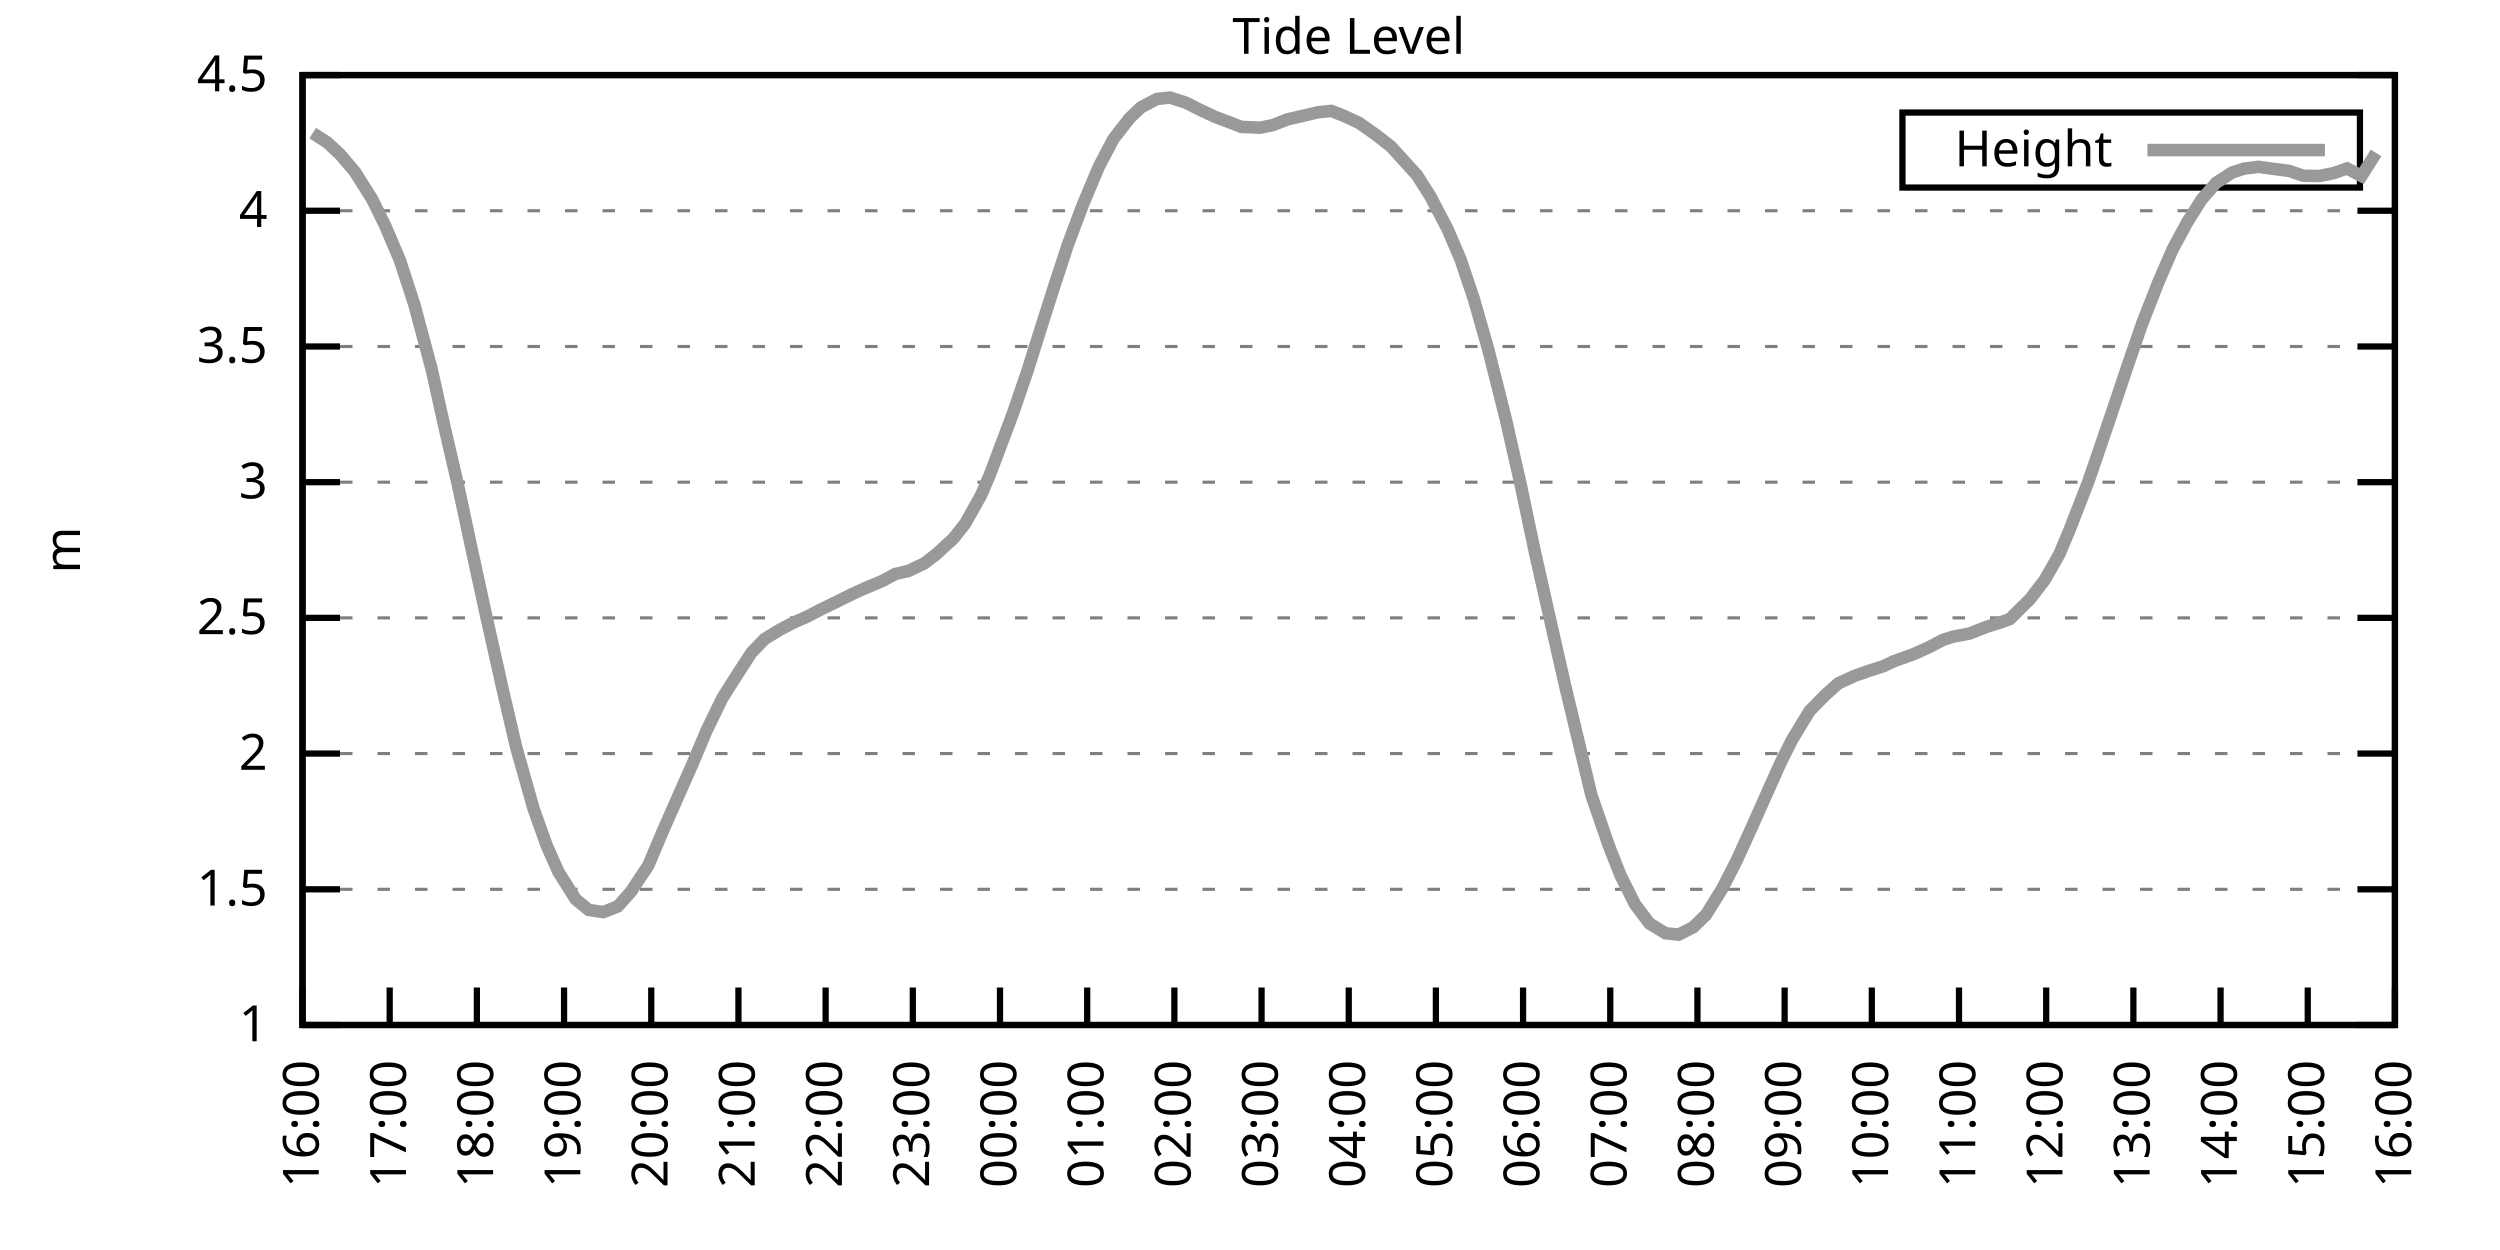
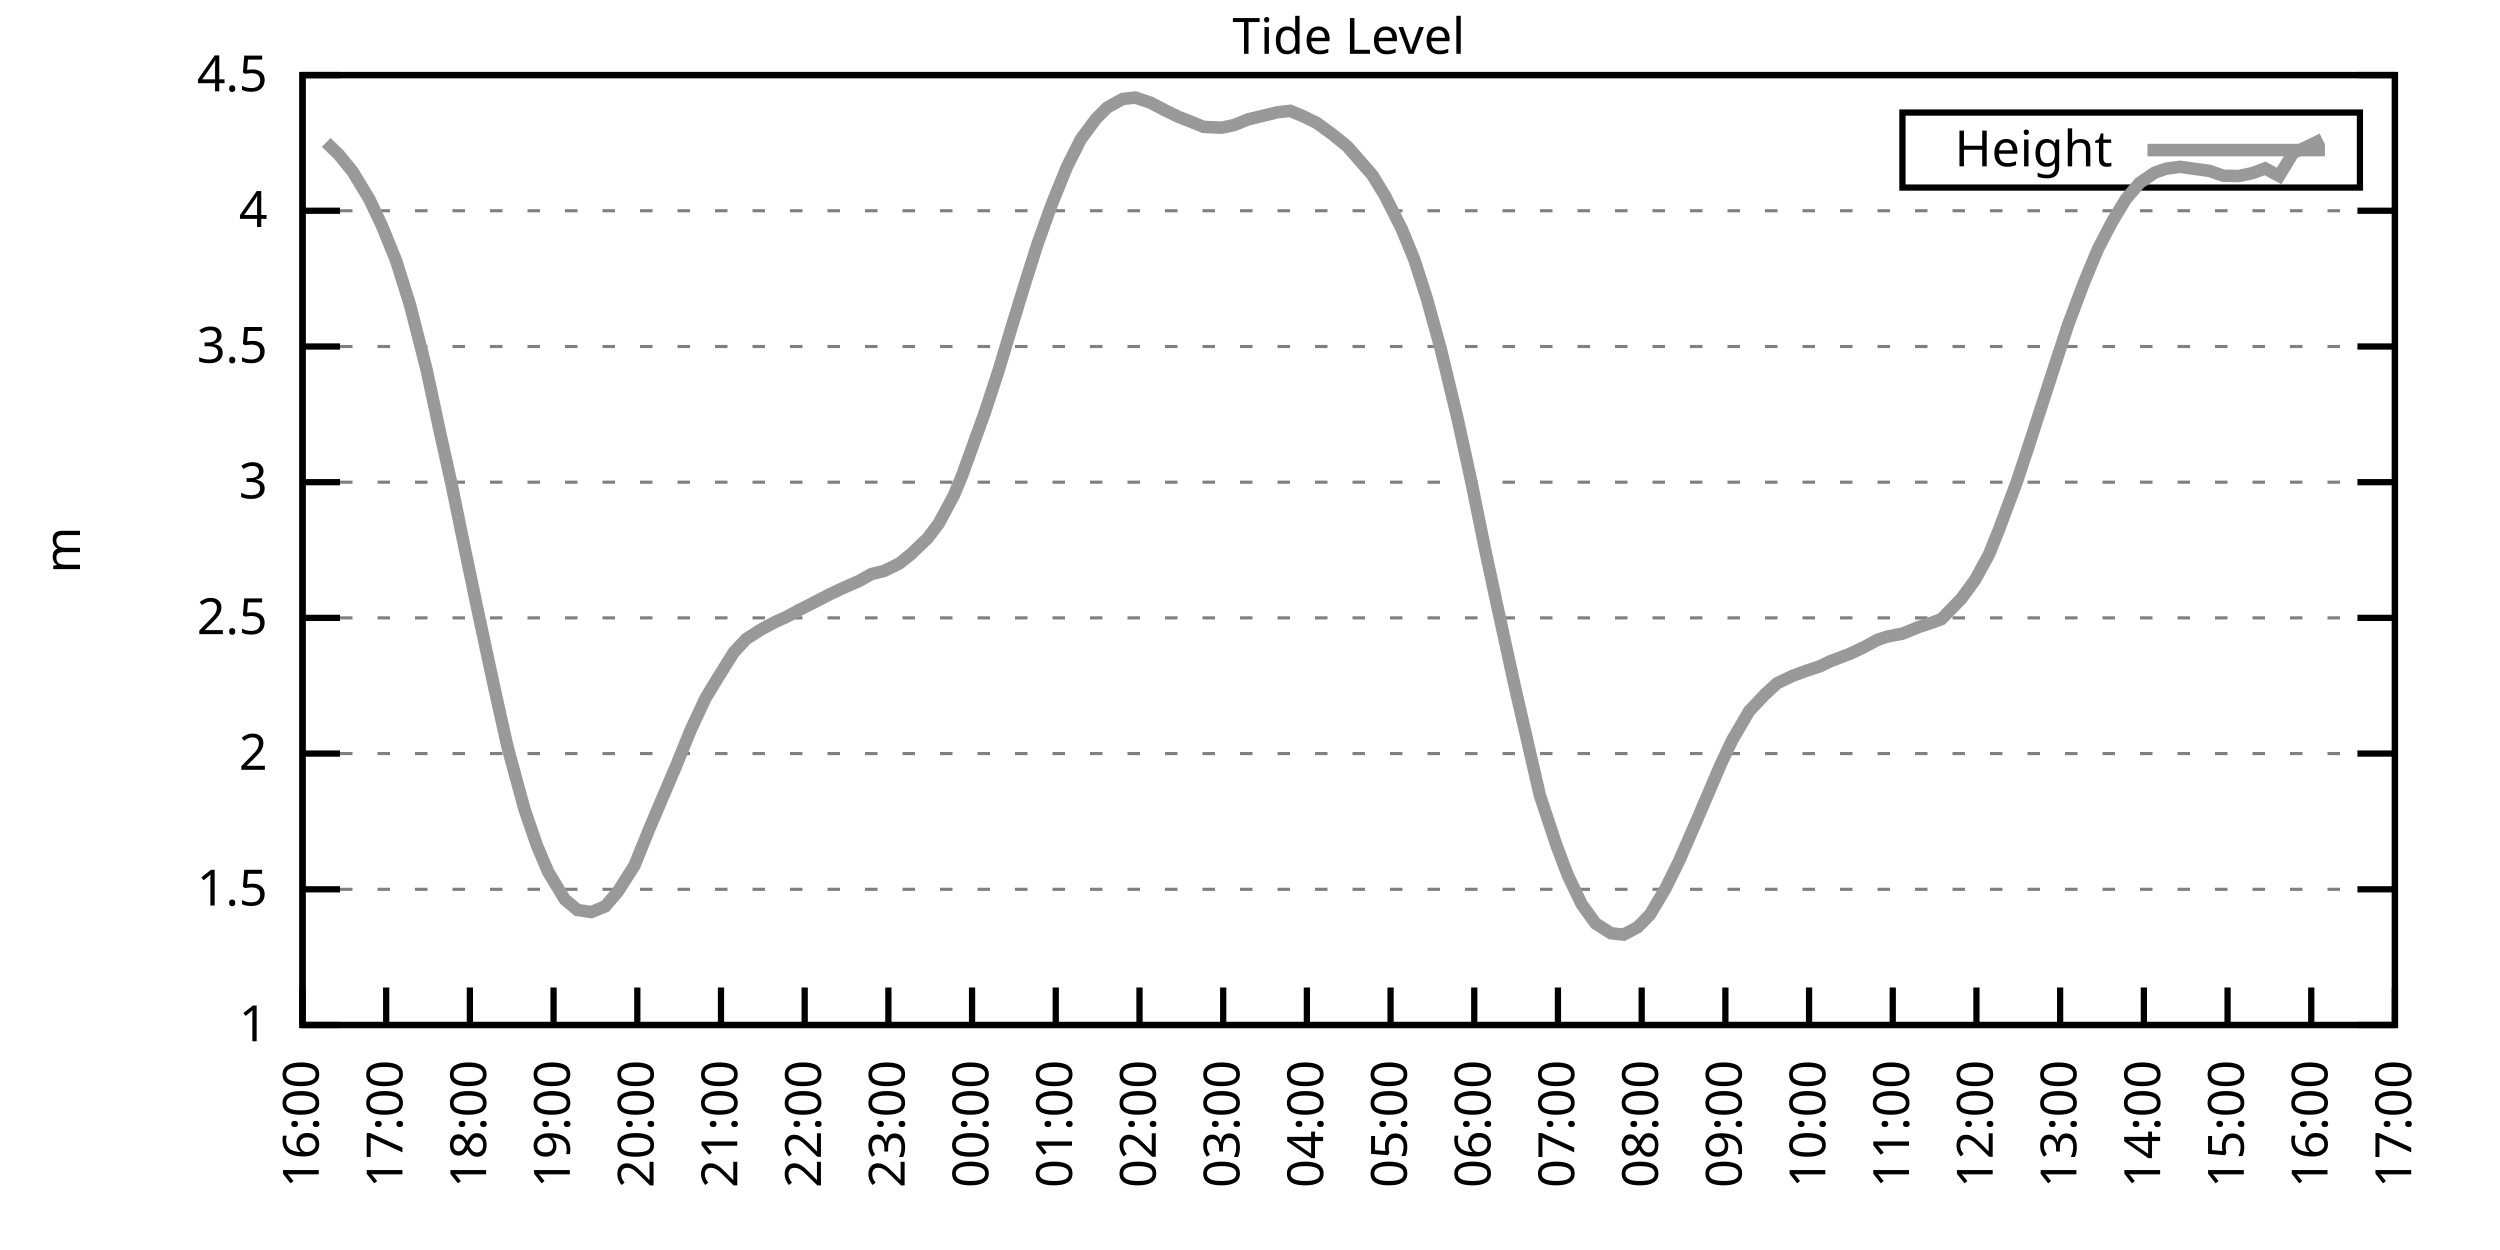
<svg xmlns="http://www.w3.org/2000/svg" xmlns:xlink="http://www.w3.org/1999/xlink" width="400" height="200" viewBox="0 0 400 200">
  <g id="gnuplot_canvas">
    <rect x="0" y="0" width="400" height="200" fill="none" />
    <defs>
      <circle id="gpDot" r="0.5" stroke-width="0.5" stroke="currentColor" />
      <path id="gpPt0" stroke-width="0.333" stroke="currentColor" d="M-1,0 h2 M0,-1 v2" />
      <path id="gpPt1" stroke-width="0.333" stroke="currentColor" d="M-1,-1 L1,1 M1,-1 L-1,1" />
      <path id="gpPt2" stroke-width="0.333" stroke="currentColor" d="M-1,0 L1,0 M0,-1 L0,1 M-1,-1 L1,1 M-1,1 L1,-1" />
      <rect id="gpPt3" stroke-width="0.333" stroke="currentColor" x="-1" y="-1" width="2" height="2" />
      <rect id="gpPt4" stroke-width="0.333" stroke="currentColor" fill="currentColor" x="-1" y="-1" width="2" height="2" />
      <circle id="gpPt5" stroke-width="0.333" stroke="currentColor" cx="0" cy="0" r="1" />
      <use xlink:href="#gpPt5" id="gpPt6" fill="currentColor" stroke="none" />
      <path id="gpPt7" stroke-width="0.333" stroke="currentColor" d="M0,-1.33 L-1.33,0.67 L1.33,0.67 z" />
      <use xlink:href="#gpPt7" id="gpPt8" fill="currentColor" stroke="none" />
      <use xlink:href="#gpPt7" id="gpPt9" stroke="currentColor" transform="rotate(180)" />
      <use xlink:href="#gpPt9" id="gpPt10" fill="currentColor" stroke="none" />
      <use xlink:href="#gpPt3" id="gpPt11" stroke="currentColor" transform="rotate(45)" />
      <use xlink:href="#gpPt11" id="gpPt12" fill="currentColor" stroke="none" />
      <path id="gpPt13" stroke-width="0.333" stroke="currentColor" d="M0,1.330 L1.265,0.411 L0.782,-1.067 L-0.782,-1.076 L-1.265,0.411 z" />
      <use xlink:href="#gpPt13" id="gpPt14" fill="currentColor" stroke="none" />
      <filter id="textbox" filterUnits="objectBoundingBox" x="0" y="0" height="1" width="1">
        <feFlood flood-color="white" flood-opacity="1" result="bgnd" />
        <feComposite in="SourceGraphic" in2="bgnd" operator="atop" />
      </filter>
      <filter id="greybox" filterUnits="objectBoundingBox" x="0" y="0" height="1" width="1">
        <feFlood flood-color="lightgrey" flood-opacity="1" result="grey" />
        <feComposite in="SourceGraphic" in2="grey" operator="atop" />
      </filter>
    </defs>
    <g fill="none" color="white" stroke="currentColor" stroke-width="1.00" stroke-linecap="butt" stroke-linejoin="miter">
</g>
    <g fill="none" color="black" stroke="currentColor" stroke-width="1.00" stroke-linecap="butt" stroke-linejoin="miter">
      <g stroke="none" shape-rendering="crispEdges">
        <polygon fill="rgb(255, 255, 255)" points="48.40,164.00 383.18,164.00 383.18,12.02 48.40,12.02 " />
      </g>
    </g>
    <g fill="none" color="black" stroke="currentColor" stroke-width="1.00" stroke-linecap="butt" stroke-linejoin="miter">
</g>
    <g fill="none" color="black" stroke="black" stroke-width="0.50" stroke-linecap="butt" stroke-linejoin="miter">
</g>
    <g fill="none" color="gray" stroke="currentColor" stroke-width="0.50" stroke-linecap="butt" stroke-linejoin="miter">
      <path stroke="gray" stroke-dasharray="2,4" class="gridline" d="M48.40,164.00 L383.19,164.00  " />
    </g>
    <g fill="none" color="gray" stroke="gray" stroke-width="1.00" stroke-linecap="butt" stroke-linejoin="miter">
</g>
    <g fill="none" color="black" stroke="currentColor" stroke-width="1.00" stroke-linecap="butt" stroke-linejoin="miter">
      <path stroke="black" d="M48.40,164.00 L54.40,164.00 M383.19,164.00 L377.19,164.00  " />
      <g transform="translate(42.80,166.60)" stroke="none" fill="black" font-family="Sans" font-size="8.00" text-anchor="end">
        <text>
          <tspan font-family="Sans"> 1</tspan>
        </text>
      </g>
    </g>
    <g fill="none" color="black" stroke="currentColor" stroke-width="1.00" stroke-linecap="butt" stroke-linejoin="miter">
</g>
    <g fill="none" color="black" stroke="black" stroke-width="0.50" stroke-linecap="butt" stroke-linejoin="miter">
</g>
    <g fill="none" color="gray" stroke="currentColor" stroke-width="0.50" stroke-linecap="butt" stroke-linejoin="miter">
      <path stroke="gray" stroke-dasharray="2,4" class="gridline" d="M48.40,142.29 L383.19,142.29  " />
    </g>
    <g fill="none" color="gray" stroke="gray" stroke-width="1.00" stroke-linecap="butt" stroke-linejoin="miter">
</g>
    <g fill="none" color="black" stroke="currentColor" stroke-width="1.00" stroke-linecap="butt" stroke-linejoin="miter">
      <path stroke="black" d="M48.40,142.29 L54.40,142.29 M383.19,142.29 L377.19,142.29  " />
      <g transform="translate(42.80,144.89)" stroke="none" fill="black" font-family="Sans" font-size="8.00" text-anchor="end">
        <text>
          <tspan font-family="Sans"> 1.5</tspan>
        </text>
      </g>
    </g>
    <g fill="none" color="black" stroke="currentColor" stroke-width="1.00" stroke-linecap="butt" stroke-linejoin="miter">
</g>
    <g fill="none" color="black" stroke="black" stroke-width="0.50" stroke-linecap="butt" stroke-linejoin="miter">
</g>
    <g fill="none" color="gray" stroke="currentColor" stroke-width="0.50" stroke-linecap="butt" stroke-linejoin="miter">
      <path stroke="gray" stroke-dasharray="2,4" class="gridline" d="M48.40,120.57 L383.19,120.57  " />
    </g>
    <g fill="none" color="gray" stroke="gray" stroke-width="1.00" stroke-linecap="butt" stroke-linejoin="miter">
</g>
    <g fill="none" color="black" stroke="currentColor" stroke-width="1.00" stroke-linecap="butt" stroke-linejoin="miter">
      <path stroke="black" d="M48.40,120.57 L54.40,120.57 M383.19,120.57 L377.19,120.57  " />
      <g transform="translate(42.80,123.17)" stroke="none" fill="black" font-family="Sans" font-size="8.00" text-anchor="end">
        <text>
          <tspan font-family="Sans"> 2</tspan>
        </text>
      </g>
    </g>
    <g fill="none" color="black" stroke="currentColor" stroke-width="1.00" stroke-linecap="butt" stroke-linejoin="miter">
</g>
    <g fill="none" color="black" stroke="black" stroke-width="0.50" stroke-linecap="butt" stroke-linejoin="miter">
</g>
    <g fill="none" color="gray" stroke="currentColor" stroke-width="0.50" stroke-linecap="butt" stroke-linejoin="miter">
      <path stroke="gray" stroke-dasharray="2,4" class="gridline" d="M48.40,98.86 L383.19,98.86  " />
    </g>
    <g fill="none" color="gray" stroke="gray" stroke-width="1.00" stroke-linecap="butt" stroke-linejoin="miter">
</g>
    <g fill="none" color="black" stroke="currentColor" stroke-width="1.00" stroke-linecap="butt" stroke-linejoin="miter">
      <path stroke="black" d="M48.40,98.86 L54.40,98.86 M383.19,98.86 L377.19,98.86  " />
      <g transform="translate(42.80,101.46)" stroke="none" fill="black" font-family="Sans" font-size="8.00" text-anchor="end">
        <text>
          <tspan font-family="Sans"> 2.5</tspan>
        </text>
      </g>
    </g>
    <g fill="none" color="black" stroke="currentColor" stroke-width="1.00" stroke-linecap="butt" stroke-linejoin="miter">
</g>
    <g fill="none" color="black" stroke="black" stroke-width="0.50" stroke-linecap="butt" stroke-linejoin="miter">
</g>
    <g fill="none" color="gray" stroke="currentColor" stroke-width="0.50" stroke-linecap="butt" stroke-linejoin="miter">
      <path stroke="gray" stroke-dasharray="2,4" class="gridline" d="M48.40,77.15 L383.19,77.15  " />
    </g>
    <g fill="none" color="gray" stroke="gray" stroke-width="1.00" stroke-linecap="butt" stroke-linejoin="miter">
</g>
    <g fill="none" color="black" stroke="currentColor" stroke-width="1.00" stroke-linecap="butt" stroke-linejoin="miter">
      <path stroke="black" d="M48.40,77.15 L54.40,77.15 M383.19,77.15 L377.19,77.15  " />
      <g transform="translate(42.80,79.75)" stroke="none" fill="black" font-family="Sans" font-size="8.00" text-anchor="end">
        <text>
          <tspan font-family="Sans"> 3</tspan>
        </text>
      </g>
    </g>
    <g fill="none" color="black" stroke="currentColor" stroke-width="1.00" stroke-linecap="butt" stroke-linejoin="miter">
</g>
    <g fill="none" color="black" stroke="black" stroke-width="0.50" stroke-linecap="butt" stroke-linejoin="miter">
</g>
    <g fill="none" color="gray" stroke="currentColor" stroke-width="0.50" stroke-linecap="butt" stroke-linejoin="miter">
      <path stroke="gray" stroke-dasharray="2,4" class="gridline" d="M48.40,55.44 L383.19,55.44  " />
    </g>
    <g fill="none" color="gray" stroke="gray" stroke-width="1.00" stroke-linecap="butt" stroke-linejoin="miter">
</g>
    <g fill="none" color="black" stroke="currentColor" stroke-width="1.00" stroke-linecap="butt" stroke-linejoin="miter">
      <path stroke="black" d="M48.40,55.44 L54.40,55.44 M383.19,55.44 L377.19,55.44  " />
      <g transform="translate(42.80,58.04)" stroke="none" fill="black" font-family="Sans" font-size="8.00" text-anchor="end">
        <text>
          <tspan font-family="Sans"> 3.5</tspan>
        </text>
      </g>
    </g>
    <g fill="none" color="black" stroke="currentColor" stroke-width="1.00" stroke-linecap="butt" stroke-linejoin="miter">
</g>
    <g fill="none" color="black" stroke="black" stroke-width="0.50" stroke-linecap="butt" stroke-linejoin="miter">
</g>
    <g fill="none" color="gray" stroke="currentColor" stroke-width="0.50" stroke-linecap="butt" stroke-linejoin="miter">
      <path stroke="gray" stroke-dasharray="2,4" class="gridline" d="M48.40,33.72 L383.19,33.72  " />
    </g>
    <g fill="none" color="gray" stroke="gray" stroke-width="1.00" stroke-linecap="butt" stroke-linejoin="miter">
</g>
    <g fill="none" color="black" stroke="currentColor" stroke-width="1.00" stroke-linecap="butt" stroke-linejoin="miter">
      <path stroke="black" d="M48.40,33.72 L54.40,33.72 M383.19,33.72 L377.19,33.72  " />
      <g transform="translate(42.80,36.32)" stroke="none" fill="black" font-family="Sans" font-size="8.00" text-anchor="end">
        <text>
          <tspan font-family="Sans"> 4</tspan>
        </text>
      </g>
    </g>
    <g fill="none" color="black" stroke="currentColor" stroke-width="1.00" stroke-linecap="butt" stroke-linejoin="miter">
</g>
    <g fill="none" color="black" stroke="black" stroke-width="0.50" stroke-linecap="butt" stroke-linejoin="miter">
</g>
    <g fill="none" color="gray" stroke="currentColor" stroke-width="0.50" stroke-linecap="butt" stroke-linejoin="miter">
      <path stroke="gray" stroke-dasharray="2,4" class="gridline" d="M48.40,12.01 L383.19,12.01  " />
    </g>
    <g fill="none" color="gray" stroke="gray" stroke-width="1.00" stroke-linecap="butt" stroke-linejoin="miter">
</g>
    <g fill="none" color="black" stroke="currentColor" stroke-width="1.00" stroke-linecap="butt" stroke-linejoin="miter">
      <path stroke="black" d="M48.40,12.01 L54.40,12.01 M383.19,12.01 L377.19,12.01  " />
      <g transform="translate(42.80,14.61)" stroke="none" fill="black" font-family="Sans" font-size="8.00" text-anchor="end">
        <text>
          <tspan font-family="Sans"> 4.5</tspan>
        </text>
      </g>
    </g>
    <g fill="none" color="black" stroke="currentColor" stroke-width="1.00" stroke-linecap="butt" stroke-linejoin="miter">
      <path stroke="black" d="M48.40,164.00 L48.40,158.00  " />
      <g transform="translate(51.00,169.60) rotate(270.00)" stroke="none" fill="black" font-family="Sans" font-size="8.00" text-anchor="end">
        <text>
          <tspan font-family="Sans">16:00</tspan>
        </text>
      </g>
    </g>
    <g fill="none" color="black" stroke="currentColor" stroke-width="1.00" stroke-linecap="butt" stroke-linejoin="miter">
-       <path stroke="black" d="M62.35,164.00 L62.35,158.00  " />
-       <g transform="translate(64.95,169.60) rotate(270.00)" stroke="none" fill="black" font-family="Sans" font-size="8.00" text-anchor="end">
+       <path stroke="black" d="M61.79,164.00 L61.79,158.00  " />
+       <g transform="translate(64.39,169.60) rotate(270.00)" stroke="none" fill="black" font-family="Sans" font-size="8.00" text-anchor="end">
        <text>
          <tspan font-family="Sans">17:00</tspan>
        </text>
      </g>
    </g>
    <g fill="none" color="black" stroke="currentColor" stroke-width="1.00" stroke-linecap="butt" stroke-linejoin="miter">
-       <path stroke="black" d="M76.30,164.00 L76.30,158.00  " />
-       <g transform="translate(78.90,169.60) rotate(270.00)" stroke="none" fill="black" font-family="Sans" font-size="8.00" text-anchor="end">
+       <path stroke="black" d="M75.18,164.00 L75.18,158.00  " />
+       <g transform="translate(77.78,169.60) rotate(270.00)" stroke="none" fill="black" font-family="Sans" font-size="8.00" text-anchor="end">
        <text>
          <tspan font-family="Sans">18:00</tspan>
        </text>
      </g>
    </g>
    <g fill="none" color="black" stroke="currentColor" stroke-width="1.00" stroke-linecap="butt" stroke-linejoin="miter">
-       <path stroke="black" d="M90.25,164.00 L90.25,158.00  " />
-       <g transform="translate(92.85,169.60) rotate(270.00)" stroke="none" fill="black" font-family="Sans" font-size="8.00" text-anchor="end">
+       <path stroke="black" d="M88.57,164.00 L88.57,158.00  " />
+       <g transform="translate(91.17,169.60) rotate(270.00)" stroke="none" fill="black" font-family="Sans" font-size="8.00" text-anchor="end">
        <text>
          <tspan font-family="Sans">19:00</tspan>
        </text>
      </g>
    </g>
    <g fill="none" color="black" stroke="currentColor" stroke-width="1.00" stroke-linecap="butt" stroke-linejoin="miter">
-       <path stroke="black" d="M104.20,164.00 L104.20,158.00  " />
-       <g transform="translate(106.80,169.60) rotate(270.00)" stroke="none" fill="black" font-family="Sans" font-size="8.00" text-anchor="end">
+       <path stroke="black" d="M101.97,164.00 L101.97,158.00  " />
+       <g transform="translate(104.57,169.60) rotate(270.00)" stroke="none" fill="black" font-family="Sans" font-size="8.00" text-anchor="end">
        <text>
          <tspan font-family="Sans">20:00</tspan>
        </text>
      </g>
    </g>
    <g fill="none" color="black" stroke="currentColor" stroke-width="1.00" stroke-linecap="butt" stroke-linejoin="miter">
-       <path stroke="black" d="M118.15,164.00 L118.15,158.00  " />
-       <g transform="translate(120.75,169.60) rotate(270.00)" stroke="none" fill="black" font-family="Sans" font-size="8.00" text-anchor="end">
+       <path stroke="black" d="M115.36,164.00 L115.36,158.00  " />
+       <g transform="translate(117.96,169.60) rotate(270.00)" stroke="none" fill="black" font-family="Sans" font-size="8.00" text-anchor="end">
        <text>
          <tspan font-family="Sans">21:00</tspan>
        </text>
      </g>
    </g>
    <g fill="none" color="black" stroke="currentColor" stroke-width="1.00" stroke-linecap="butt" stroke-linejoin="miter">
-       <path stroke="black" d="M132.10,164.00 L132.10,158.00  " />
-       <g transform="translate(134.70,169.60) rotate(270.00)" stroke="none" fill="black" font-family="Sans" font-size="8.00" text-anchor="end">
+       <path stroke="black" d="M128.75,164.00 L128.75,158.00  " />
+       <g transform="translate(131.35,169.60) rotate(270.00)" stroke="none" fill="black" font-family="Sans" font-size="8.00" text-anchor="end">
        <text>
          <tspan font-family="Sans">22:00</tspan>
        </text>
      </g>
    </g>
    <g fill="none" color="black" stroke="currentColor" stroke-width="1.00" stroke-linecap="butt" stroke-linejoin="miter">
-       <path stroke="black" d="M146.05,164.00 L146.05,158.00  " />
-       <g transform="translate(148.65,169.60) rotate(270.00)" stroke="none" fill="black" font-family="Sans" font-size="8.00" text-anchor="end">
+       <path stroke="black" d="M142.14,164.00 L142.14,158.00  " />
+       <g transform="translate(144.74,169.60) rotate(270.00)" stroke="none" fill="black" font-family="Sans" font-size="8.00" text-anchor="end">
        <text>
          <tspan font-family="Sans">23:00</tspan>
        </text>
      </g>
    </g>
    <g fill="none" color="black" stroke="currentColor" stroke-width="1.00" stroke-linecap="butt" stroke-linejoin="miter">
-       <path stroke="black" d="M160.00,164.00 L160.00,158.00  " />
-       <g transform="translate(162.60,169.60) rotate(270.00)" stroke="none" fill="black" font-family="Sans" font-size="8.00" text-anchor="end">
+       <path stroke="black" d="M155.53,164.00 L155.53,158.00  " />
+       <g transform="translate(158.13,169.60) rotate(270.00)" stroke="none" fill="black" font-family="Sans" font-size="8.00" text-anchor="end">
        <text>
          <tspan font-family="Sans">00:00</tspan>
        </text>
      </g>
    </g>
    <g fill="none" color="black" stroke="currentColor" stroke-width="1.00" stroke-linecap="butt" stroke-linejoin="miter">
-       <path stroke="black" d="M173.95,164.00 L173.95,158.00  " />
-       <g transform="translate(176.55,169.60) rotate(270.00)" stroke="none" fill="black" font-family="Sans" font-size="8.00" text-anchor="end">
+       <path stroke="black" d="M168.92,164.00 L168.92,158.00  " />
+       <g transform="translate(171.52,169.60) rotate(270.00)" stroke="none" fill="black" font-family="Sans" font-size="8.00" text-anchor="end">
        <text>
          <tspan font-family="Sans">01:00</tspan>
        </text>
      </g>
    </g>
    <g fill="none" color="black" stroke="currentColor" stroke-width="1.00" stroke-linecap="butt" stroke-linejoin="miter">
-       <path stroke="black" d="M187.90,164.00 L187.90,158.00  " />
-       <g transform="translate(190.50,169.60) rotate(270.00)" stroke="none" fill="black" font-family="Sans" font-size="8.00" text-anchor="end">
+       <path stroke="black" d="M182.32,164.00 L182.32,158.00  " />
+       <g transform="translate(184.92,169.60) rotate(270.00)" stroke="none" fill="black" font-family="Sans" font-size="8.00" text-anchor="end">
        <text>
          <tspan font-family="Sans">02:00</tspan>
        </text>
      </g>
    </g>
    <g fill="none" color="black" stroke="currentColor" stroke-width="1.00" stroke-linecap="butt" stroke-linejoin="miter">
-       <path stroke="black" d="M201.85,164.00 L201.85,158.00  " />
-       <g transform="translate(204.45,169.60) rotate(270.00)" stroke="none" fill="black" font-family="Sans" font-size="8.00" text-anchor="end">
+       <path stroke="black" d="M195.71,164.00 L195.71,158.00  " />
+       <g transform="translate(198.31,169.60) rotate(270.00)" stroke="none" fill="black" font-family="Sans" font-size="8.00" text-anchor="end">
        <text>
          <tspan font-family="Sans">03:00</tspan>
        </text>
      </g>
    </g>
    <g fill="none" color="black" stroke="currentColor" stroke-width="1.00" stroke-linecap="butt" stroke-linejoin="miter">
-       <path stroke="black" d="M215.80,164.00 L215.80,158.00  " />
-       <g transform="translate(218.40,169.60) rotate(270.00)" stroke="none" fill="black" font-family="Sans" font-size="8.00" text-anchor="end">
+       <path stroke="black" d="M209.10,164.00 L209.10,158.00  " />
+       <g transform="translate(211.70,169.60) rotate(270.00)" stroke="none" fill="black" font-family="Sans" font-size="8.00" text-anchor="end">
        <text>
          <tspan font-family="Sans">04:00</tspan>
        </text>
      </g>
    </g>
    <g fill="none" color="black" stroke="currentColor" stroke-width="1.00" stroke-linecap="butt" stroke-linejoin="miter">
-       <path stroke="black" d="M229.74,164.00 L229.74,158.00  " />
-       <g transform="translate(232.34,169.60) rotate(270.00)" stroke="none" fill="black" font-family="Sans" font-size="8.00" text-anchor="end">
+       <path stroke="black" d="M222.49,164.00 L222.49,158.00  " />
+       <g transform="translate(225.09,169.60) rotate(270.00)" stroke="none" fill="black" font-family="Sans" font-size="8.00" text-anchor="end">
        <text>
          <tspan font-family="Sans">05:00</tspan>
        </text>
      </g>
    </g>
    <g fill="none" color="black" stroke="currentColor" stroke-width="1.00" stroke-linecap="butt" stroke-linejoin="miter">
-       <path stroke="black" d="M243.69,164.00 L243.69,158.00  " />
-       <g transform="translate(246.29,169.60) rotate(270.00)" stroke="none" fill="black" font-family="Sans" font-size="8.00" text-anchor="end">
+       <path stroke="black" d="M235.88,164.00 L235.88,158.00  " />
+       <g transform="translate(238.48,169.60) rotate(270.00)" stroke="none" fill="black" font-family="Sans" font-size="8.00" text-anchor="end">
        <text>
          <tspan font-family="Sans">06:00</tspan>
        </text>
      </g>
    </g>
    <g fill="none" color="black" stroke="currentColor" stroke-width="1.00" stroke-linecap="butt" stroke-linejoin="miter">
-       <path stroke="black" d="M257.64,164.00 L257.64,158.00  " />
-       <g transform="translate(260.24,169.60) rotate(270.00)" stroke="none" fill="black" font-family="Sans" font-size="8.00" text-anchor="end">
+       <path stroke="black" d="M249.27,164.00 L249.27,158.00  " />
+       <g transform="translate(251.87,169.60) rotate(270.00)" stroke="none" fill="black" font-family="Sans" font-size="8.00" text-anchor="end">
        <text>
          <tspan font-family="Sans">07:00</tspan>
        </text>
      </g>
    </g>
    <g fill="none" color="black" stroke="currentColor" stroke-width="1.00" stroke-linecap="butt" stroke-linejoin="miter">
-       <path stroke="black" d="M271.59,164.00 L271.59,158.00  " />
-       <g transform="translate(274.19,169.60) rotate(270.00)" stroke="none" fill="black" font-family="Sans" font-size="8.00" text-anchor="end">
+       <path stroke="black" d="M262.67,164.00 L262.67,158.00  " />
+       <g transform="translate(265.27,169.60) rotate(270.00)" stroke="none" fill="black" font-family="Sans" font-size="8.00" text-anchor="end">
        <text>
          <tspan font-family="Sans">08:00</tspan>
        </text>
      </g>
    </g>
    <g fill="none" color="black" stroke="currentColor" stroke-width="1.00" stroke-linecap="butt" stroke-linejoin="miter">
-       <path stroke="black" d="M285.54,164.00 L285.54,158.00  " />
-       <g transform="translate(288.14,169.60) rotate(270.00)" stroke="none" fill="black" font-family="Sans" font-size="8.00" text-anchor="end">
+       <path stroke="black" d="M276.06,164.00 L276.06,158.00  " />
+       <g transform="translate(278.66,169.60) rotate(270.00)" stroke="none" fill="black" font-family="Sans" font-size="8.00" text-anchor="end">
        <text>
          <tspan font-family="Sans">09:00</tspan>
        </text>
      </g>
    </g>
    <g fill="none" color="black" stroke="currentColor" stroke-width="1.00" stroke-linecap="butt" stroke-linejoin="miter">
-       <path stroke="black" d="M299.49,164.00 L299.49,158.00  " />
-       <g transform="translate(302.09,169.60) rotate(270.00)" stroke="none" fill="black" font-family="Sans" font-size="8.00" text-anchor="end">
+       <path stroke="black" d="M289.45,164.00 L289.45,158.00  " />
+       <g transform="translate(292.05,169.60) rotate(270.00)" stroke="none" fill="black" font-family="Sans" font-size="8.00" text-anchor="end">
        <text>
          <tspan font-family="Sans">10:00</tspan>
        </text>
      </g>
    </g>
    <g fill="none" color="black" stroke="currentColor" stroke-width="1.00" stroke-linecap="butt" stroke-linejoin="miter">
-       <path stroke="black" d="M313.44,164.00 L313.44,158.00  " />
-       <g transform="translate(316.04,169.60) rotate(270.00)" stroke="none" fill="black" font-family="Sans" font-size="8.00" text-anchor="end">
+       <path stroke="black" d="M302.84,164.00 L302.84,158.00  " />
+       <g transform="translate(305.44,169.60) rotate(270.00)" stroke="none" fill="black" font-family="Sans" font-size="8.00" text-anchor="end">
        <text>
          <tspan font-family="Sans">11:00</tspan>
        </text>
      </g>
    </g>
    <g fill="none" color="black" stroke="currentColor" stroke-width="1.00" stroke-linecap="butt" stroke-linejoin="miter">
-       <path stroke="black" d="M327.39,164.00 L327.39,158.00  " />
-       <g transform="translate(329.99,169.60) rotate(270.00)" stroke="none" fill="black" font-family="Sans" font-size="8.00" text-anchor="end">
+       <path stroke="black" d="M316.23,164.00 L316.23,158.00  " />
+       <g transform="translate(318.83,169.60) rotate(270.00)" stroke="none" fill="black" font-family="Sans" font-size="8.00" text-anchor="end">
        <text>
          <tspan font-family="Sans">12:00</tspan>
        </text>
      </g>
    </g>
    <g fill="none" color="black" stroke="currentColor" stroke-width="1.00" stroke-linecap="butt" stroke-linejoin="miter">
-       <path stroke="black" d="M341.34,164.00 L341.34,158.00  " />
-       <g transform="translate(343.94,169.60) rotate(270.00)" stroke="none" fill="black" font-family="Sans" font-size="8.00" text-anchor="end">
+       <path stroke="black" d="M329.62,164.00 L329.62,158.00  " />
+       <g transform="translate(332.22,169.60) rotate(270.00)" stroke="none" fill="black" font-family="Sans" font-size="8.00" text-anchor="end">
        <text>
          <tspan font-family="Sans">13:00</tspan>
        </text>
      </g>
    </g>
    <g fill="none" color="black" stroke="currentColor" stroke-width="1.00" stroke-linecap="butt" stroke-linejoin="miter">
-       <path stroke="black" d="M355.29,164.00 L355.29,158.00  " />
-       <g transform="translate(357.89,169.60) rotate(270.00)" stroke="none" fill="black" font-family="Sans" font-size="8.00" text-anchor="end">
+       <path stroke="black" d="M343.02,164.00 L343.02,158.00  " />
+       <g transform="translate(345.62,169.60) rotate(270.00)" stroke="none" fill="black" font-family="Sans" font-size="8.00" text-anchor="end">
        <text>
          <tspan font-family="Sans">14:00</tspan>
        </text>
      </g>
    </g>
    <g fill="none" color="black" stroke="currentColor" stroke-width="1.00" stroke-linecap="butt" stroke-linejoin="miter">
-       <path stroke="black" d="M369.24,164.00 L369.24,158.00  " />
-       <g transform="translate(371.84,169.60) rotate(270.00)" stroke="none" fill="black" font-family="Sans" font-size="8.00" text-anchor="end">
+       <path stroke="black" d="M356.41,164.00 L356.41,158.00  " />
+       <g transform="translate(359.01,169.60) rotate(270.00)" stroke="none" fill="black" font-family="Sans" font-size="8.00" text-anchor="end">
        <text>
          <tspan font-family="Sans">15:00</tspan>
+         </text>
+       </g>
+     </g>
+     <g fill="none" color="black" stroke="currentColor" stroke-width="1.00" stroke-linecap="butt" stroke-linejoin="miter">
+       <path stroke="black" d="M369.80,164.00 L369.80,158.00  " />
+       <g transform="translate(372.40,169.60) rotate(270.00)" stroke="none" fill="black" font-family="Sans" font-size="8.00" text-anchor="end">
+         <text>
+           <tspan font-family="Sans">16:00</tspan>
        </text>
      </g>
    </g>
    <g fill="none" color="black" stroke="currentColor" stroke-width="1.00" stroke-linecap="butt" stroke-linejoin="miter">
      <path stroke="black" d="M383.19,164.00 L383.19,158.00  " />
      <g transform="translate(385.79,169.60) rotate(270.00)" stroke="none" fill="black" font-family="Sans" font-size="8.00" text-anchor="end">
        <text>
-           <tspan font-family="Sans">16:00</tspan>
+           <tspan font-family="Sans">17:00</tspan>
        </text>
      </g>
    </g>
    <g fill="none" color="black" stroke="currentColor" stroke-width="1.00" stroke-linecap="butt" stroke-linejoin="miter">
</g>
    <g fill="none" color="black" stroke="currentColor" stroke-width="1.00" stroke-linecap="butt" stroke-linejoin="miter">
      <path stroke="black" d="M48.40,12.01 L48.40,164.00 L383.19,164.00 L383.19,12.01 L48.40,12.01 Z  " />
    </g>
    <g fill="none" color="black" stroke="currentColor" stroke-width="1.00" stroke-linecap="butt" stroke-linejoin="miter">
</g>
    <g fill="none" color="black" stroke="currentColor" stroke-width="1.00" stroke-linecap="butt" stroke-linejoin="miter">
      <path stroke="black" d="M304.39,30.01 L304.39,18.01 L377.59,18.01 L377.59,30.01 L304.39,30.01 Z  " />
    </g>
    <g id="Tide_level_plot_1">
      <g fill="none" color="white" stroke="black" stroke-width="2.00" stroke-linecap="butt" stroke-linejoin="miter">
</g>
      <g fill="none" color="black" stroke="currentColor" stroke-width="2.00" stroke-linecap="butt" stroke-linejoin="miter">
        <g transform="translate(337.99,26.61)" stroke="none" fill="black" font-family="Sans" font-size="8.00" text-anchor="end">
          <text>
            <tspan font-family="Sans">Height</tspan>
          </text>
        </g>
      </g>
      <g fill="none" color="black" stroke="currentColor" stroke-width="2.00" stroke-linecap="butt" stroke-linejoin="miter">
-         <path stroke="rgb(153, 153, 153)" d="M343.59,24.01 L371.99,24.01 M50.03,21.30 L52.35,22.78 L54.44,24.73 L56.77,27.47 L59.56,31.90 L61.65,36.15   L63.98,41.63 L66.30,48.75 L69.09,59.17 L71.18,68.59 L73.28,77.63 L75.60,88.48 L77.69,98.08 L80.48,110.54   L82.58,119.53 L85.37,129.39 L87.46,135.25 L89.32,139.46 L92.11,143.89 L94.20,145.59 L96.53,145.93 L98.85,145.02   L100.94,142.68 L103.73,138.47 L106.06,132.95 L108.38,127.70 L110.71,122.44 L113.03,116.93 L115.59,111.67 L117.68,108.37   L120.24,104.42 L122.33,102.25 L124.66,100.82 L126.98,99.60 L129.08,98.69 L131.17,97.60 L133.49,96.47 L136.28,95.08   L138.37,94.13 L141.16,92.96 L143.26,91.83 L145.35,91.35 L147.91,90.13 L149.77,88.70 L152.56,86.14 L154.42,83.79   L156.97,79.23 L158.37,75.98 L162.09,66.08 L164.41,59.30 L166.51,52.61 L168.83,45.32 L170.92,38.98 L173.25,32.77   L175.81,26.69 L178.13,22.26 L180.69,18.96 L182.55,17.18 L185.11,15.83 L187.20,15.61 L189.76,16.44 L192.08,17.61   L194.41,18.70 L196.50,19.48 L198.59,20.30 L201.61,20.43 L203.71,20.00 L206.03,19.09 L208.12,18.61 L210.91,17.96   L213.01,17.74 L215.10,18.57 L217.42,19.65 L220.21,21.61 L222.54,23.43 L224.63,25.73 L226.72,28.03 L228.81,31.33   L231.60,36.63 L233.70,41.54 L235.79,47.75 L238.11,55.87 L240.90,66.94 L243.23,77.19 L245.55,88.18 L247.65,97.52   L250.44,109.80 L252.53,118.49 L254.62,127.22 L257.41,135.30 L259.27,140.03 L261.60,144.68 L263.92,147.76 L266.48,149.32   L268.57,149.54 L270.90,148.37 L272.99,146.33 L275.55,142.20 L277.87,137.68 L280.43,132.04 L282.52,127.35 L284.85,122.14   L286.71,118.40 L289.50,113.80 L292.05,111.19 L294.15,109.33 L296.70,108.15 L299.03,107.33 L301.35,106.59 L302.98,105.81   L306.23,104.64 L308.56,103.59 L310.88,102.38 L312.51,101.86 L315.07,101.38 L317.86,100.29 L320.18,99.56 L321.58,99.04   L324.83,95.82 L327.16,92.78 L329.48,88.70 L331.11,84.83 L334.13,77.06 L335.76,72.33 L338.32,64.77 L340.41,58.56   L342.74,51.79 L345.29,45.27 L347.62,39.89 L349.94,35.59 L352.27,31.90 L354.59,29.25 L357.15,27.60 L359.01,26.99   L361.34,26.69 L363.89,27.04 L366.22,27.34 L368.54,28.12 L371.10,28.16 L373.43,27.69 L375.52,26.95 L377.84,28.16   L380.17,24.47  " />
+         <path stroke="rgb(153, 153, 153)" d="M343.59,24.01 L371.99,24.01 M52.19,22.78 L54.20,24.73 L56.43,27.47 L59.11,31.90 L61.12,36.15 L63.35,41.63   L65.59,48.75 L68.26,59.17 L70.27,68.59 L72.28,77.63 L74.51,88.48 L76.52,98.08 L79.20,110.54 L81.21,119.53   L83.89,129.39 L85.90,135.25 L87.68,139.46 L90.36,143.89 L92.37,145.59 L94.60,145.93 L96.83,145.02 L98.84,142.68   L101.52,138.47 L103.75,132.95 L105.98,127.70 L108.22,122.44 L110.45,116.93 L112.90,111.67 L114.91,108.37 L117.37,104.42   L119.38,102.25 L121.61,100.82 L123.84,99.60 L125.85,98.69 L127.86,97.60 L130.09,96.47 L132.77,95.08 L134.78,94.13   L137.45,92.96 L139.46,91.83 L141.47,91.35 L143.93,90.13 L145.71,88.70 L148.39,86.14 L150.18,83.79 L152.63,79.23   L153.97,75.98 L157.54,66.08 L159.77,59.30 L161.78,52.61 L164.01,45.32 L166.02,38.98 L168.25,32.77 L170.71,26.69   L172.94,22.26 L175.40,18.96 L177.18,17.18 L179.64,15.83 L181.65,15.61 L184.10,16.44 L186.33,17.61 L188.57,18.70   L190.57,19.48 L192.58,20.30 L195.48,20.43 L197.49,20.00 L199.73,19.09 L201.73,18.61 L204.41,17.96 L206.42,17.74   L208.43,18.57 L210.66,19.65 L213.34,21.61 L215.57,23.43 L217.58,25.73 L219.59,28.03 L221.60,31.33 L224.28,36.63   L226.29,41.54 L228.29,47.75 L230.53,55.87 L233.20,66.94 L235.44,77.19 L237.67,88.18 L239.68,97.52 L242.36,109.80   L244.36,118.49 L246.37,127.22 L249.05,135.30 L250.84,140.03 L253.07,144.68 L255.30,147.76 L257.76,149.32 L259.76,149.54   L262.00,148.37 L264.00,146.33 L266.46,142.20 L268.69,137.68 L271.15,132.04 L273.16,127.35 L275.39,122.14 L277.17,118.40   L279.85,113.80 L282.31,111.19 L284.32,109.33 L286.77,108.15 L289.00,107.33 L291.23,106.59 L292.80,105.81 L295.92,104.64   L298.15,103.59 L300.39,102.38 L301.95,101.86 L304.40,101.38 L307.08,100.29 L309.31,99.56 L310.65,99.04 L313.78,95.82   L316.01,92.78 L318.24,88.70 L319.80,84.83 L322.70,77.06 L324.27,72.33 L326.72,64.77 L328.73,58.56 L330.96,51.79   L333.42,45.27 L335.65,39.89 L337.88,35.59 L340.11,31.90 L342.35,29.25 L344.80,27.60 L346.59,26.99 L348.82,26.69   L351.27,27.04 L353.51,27.34 L355.74,28.12 L358.19,28.16 L360.42,27.69 L362.43,26.95 L364.66,28.16 L366.90,24.47   L369.13,23.47 L371.58,22.26  " />
      </g>
    </g>
    <g fill="none" color="black" stroke="currentColor" stroke-width="2.00" stroke-linecap="butt" stroke-linejoin="miter">
</g>
    <g fill="none" color="black" stroke="black" stroke-width="1.00" stroke-linecap="butt" stroke-linejoin="miter">
</g>
    <g fill="none" color="black" stroke="currentColor" stroke-width="1.00" stroke-linecap="butt" stroke-linejoin="miter">
      <path stroke="black" d="M48.40,12.01 L48.40,164.00 L383.19,164.00 L383.19,12.01 L48.40,12.01 Z  " />
      <g transform="translate(12.80,88.01) rotate(270.00)" stroke="none" fill="black" font-family="Sans" font-size="8.00" text-anchor="middle">
        <text>
          <tspan font-family="Sans">m</tspan>
        </text>
      </g>
    </g>
    <g fill="none" color="black" stroke="currentColor" stroke-width="1.00" stroke-linecap="butt" stroke-linejoin="miter">
</g>
    <g fill="none" color="black" stroke="currentColor" stroke-width="1.00" stroke-linecap="butt" stroke-linejoin="miter">
      <g transform="translate(215.79,8.61)" stroke="none" fill="black" font-family="Sans" font-size="8.00" text-anchor="middle">
        <text>
          <tspan font-family="Sans">Tide Level</tspan>
        </text>
      </g>
    </g>
    <g fill="none" color="black" stroke="currentColor" stroke-width="1.00" stroke-linecap="butt" stroke-linejoin="miter">
</g>
  </g>
</svg>
